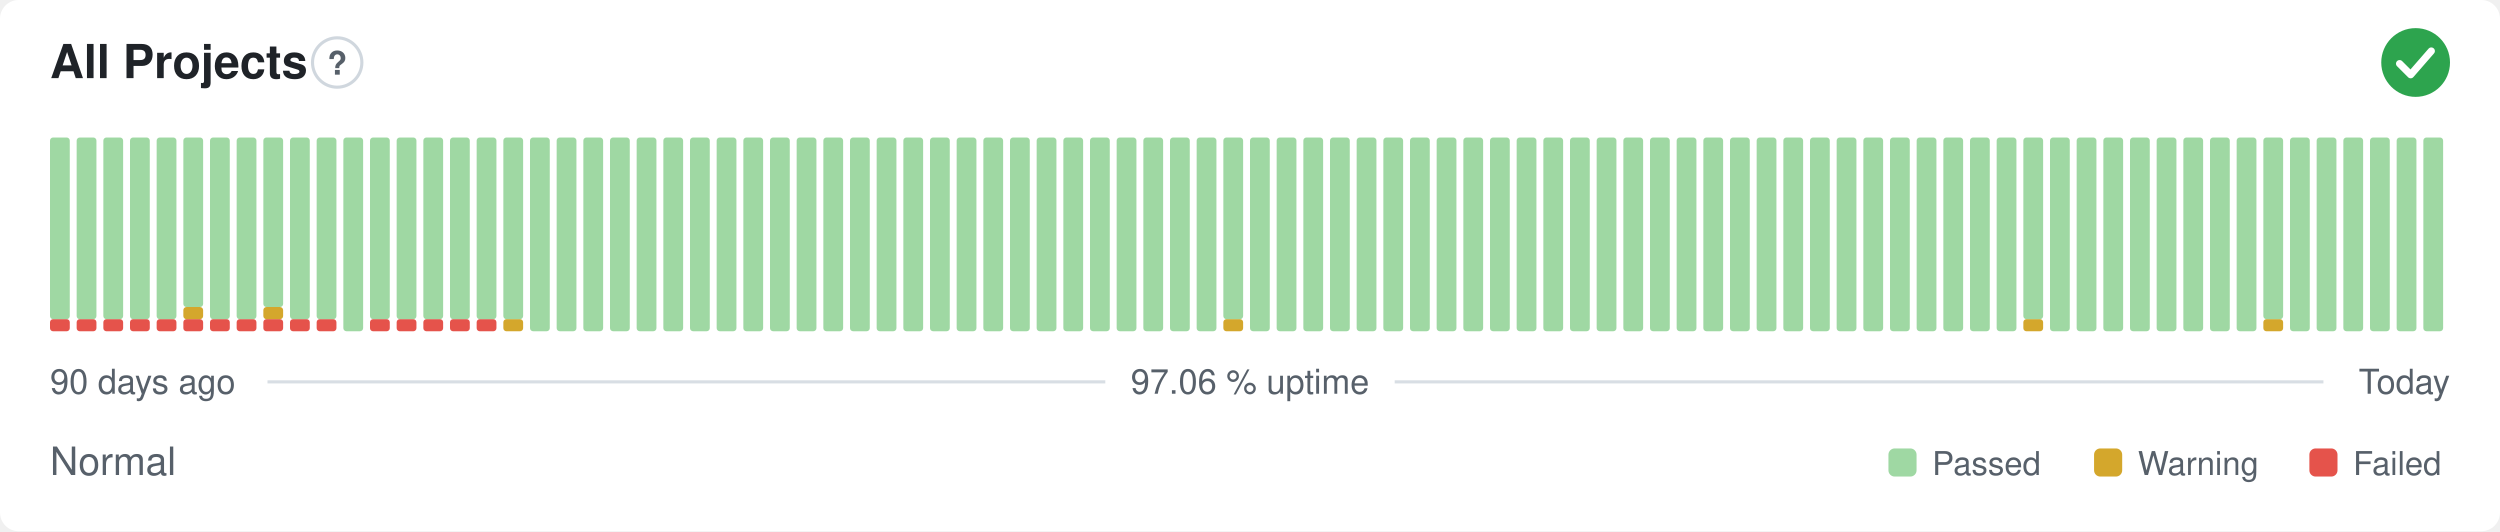
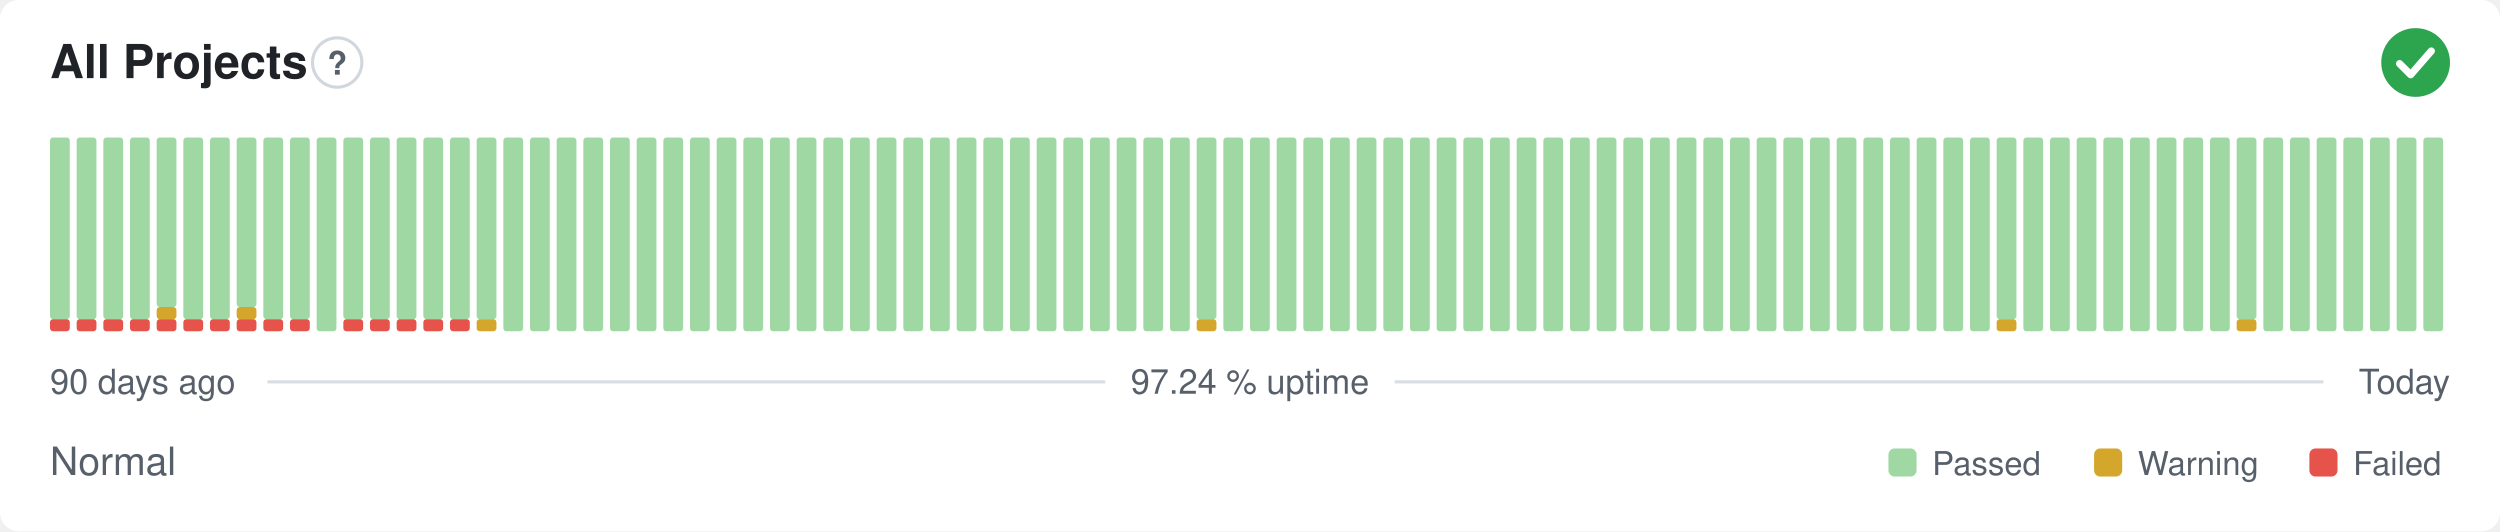
- <svg xmlns="http://www.w3.org/2000/svg" width="800" height="170" viewBox="0 0 800 170" role="img" aria-label="All Projects: Normal, 97.06 % uptime over the last 90 days" font-family="-apple-system,BlinkMacSystemFont,'Segoe UI',Helvetica,Arial,sans-serif">
+ <svg xmlns="http://www.w3.org/2000/svg" width="800" height="170" viewBox="0 0 800 170" role="img" aria-label="All Projects: Normal, 97.24 % uptime over the last 90 days" font-family="-apple-system,BlinkMacSystemFont,'Segoe UI',Helvetica,Arial,sans-serif">
  <style>
    @media (prefers-color-scheme: dark) {
      .bg { fill: #0d1117 }
      .title { fill: #e6edf3 }
      .muted { fill: #8b949e }
      .hint { stroke: #30363d }
      .rule { stroke: #30363d }
      .nodata { fill: #21262d }
    }
  </style>
  <rect class="bg" width="800" height="170" rx="6" fill="#ffffff" />
  <text class="title" x="16" y="25" font-size="15" font-weight="600" fill="#1f2328">All Projects</text>
  <circle class="hint" cx="107.9" cy="20" r="7.9" fill="none" stroke="#d0d7de" stroke-width="1" />
  <text class="muted" x="107.9" y="23.9" text-anchor="middle" font-size="10.4" font-weight="700" fill="#57606a">?</text>
  <circle cx="773" cy="20" r="11" fill="#2da44e" />
  <path d="M767.87 20.37l3.54 3.54 6.60 -7.58" fill="none" stroke="#fff" stroke-width="2.31" stroke-linecap="round" stroke-linejoin="round" />
  <rect x="16.00" y="102.13" width="6.33" height="3.88" rx="1" fill="#e5534b" />
  <rect x="16.00" y="44.00" width="6.33" height="58.13" rx="1" fill="#9fd8a3" />
  <rect x="24.53" y="102.13" width="6.33" height="3.88" rx="1" fill="#e5534b" />
  <rect x="24.53" y="44.00" width="6.33" height="58.13" rx="1" fill="#9fd8a3" />
  <rect x="33.07" y="102.13" width="6.33" height="3.88" rx="1" fill="#e5534b" />
  <rect x="33.07" y="44.00" width="6.33" height="58.13" rx="1" fill="#9fd8a3" />
  <rect x="41.60" y="102.13" width="6.33" height="3.88" rx="1" fill="#e5534b" />
  <rect x="41.60" y="44.00" width="6.33" height="58.13" rx="1" fill="#9fd8a3" />
  <rect x="50.13" y="102.13" width="6.33" height="3.88" rx="1" fill="#e5534b" />
-   <rect x="50.13" y="44.00" width="6.33" height="58.13" rx="1" fill="#9fd8a3" />
+   <rect x="50.13" y="98.25" width="6.33" height="3.88" rx="1" fill="#d4a72c" />
+   <rect x="50.13" y="44.00" width="6.33" height="54.25" rx="1" fill="#9fd8a3" />
  <rect x="58.67" y="102.13" width="6.33" height="3.88" rx="1" fill="#e5534b" />
-   <rect x="58.67" y="98.25" width="6.33" height="3.88" rx="1" fill="#d4a72c" />
-   <rect x="58.67" y="44.00" width="6.33" height="54.25" rx="1" fill="#9fd8a3" />
+   <rect x="58.67" y="44.00" width="6.33" height="58.13" rx="1" fill="#9fd8a3" />
  <rect x="67.20" y="102.13" width="6.33" height="3.88" rx="1" fill="#e5534b" />
  <rect x="67.20" y="44.00" width="6.33" height="58.13" rx="1" fill="#9fd8a3" />
  <rect x="75.73" y="102.13" width="6.33" height="3.88" rx="1" fill="#e5534b" />
-   <rect x="75.73" y="44.00" width="6.33" height="58.13" rx="1" fill="#9fd8a3" />
+   <rect x="75.73" y="98.25" width="6.33" height="3.88" rx="1" fill="#d4a72c" />
+   <rect x="75.73" y="44.00" width="6.33" height="54.25" rx="1" fill="#9fd8a3" />
  <rect x="84.27" y="102.13" width="6.33" height="3.88" rx="1" fill="#e5534b" />
-   <rect x="84.27" y="98.25" width="6.33" height="3.88" rx="1" fill="#d4a72c" />
-   <rect x="84.27" y="44.00" width="6.33" height="54.25" rx="1" fill="#9fd8a3" />
+   <rect x="84.27" y="44.00" width="6.33" height="58.13" rx="1" fill="#9fd8a3" />
  <rect x="92.80" y="102.13" width="6.33" height="3.88" rx="1" fill="#e5534b" />
  <rect x="92.80" y="44.00" width="6.33" height="58.13" rx="1" fill="#9fd8a3" />
-   <rect x="101.33" y="102.13" width="6.33" height="3.88" rx="1" fill="#e5534b" />
-   <rect x="101.33" y="44.00" width="6.33" height="58.13" rx="1" fill="#9fd8a3" />
-   <rect x="109.87" y="44.00" width="6.33" height="62.00" rx="1" fill="#9fd8a3" />
+   <rect x="101.33" y="44.00" width="6.33" height="62.00" rx="1" fill="#9fd8a3" />
+   <rect x="109.87" y="102.13" width="6.33" height="3.88" rx="1" fill="#e5534b" />
+   <rect x="109.87" y="44.00" width="6.33" height="58.13" rx="1" fill="#9fd8a3" />
  <rect x="118.40" y="102.13" width="6.33" height="3.88" rx="1" fill="#e5534b" />
  <rect x="118.40" y="44.00" width="6.33" height="58.13" rx="1" fill="#9fd8a3" />
  <rect x="126.93" y="102.13" width="6.33" height="3.88" rx="1" fill="#e5534b" />
  <rect x="126.93" y="44.00" width="6.33" height="58.13" rx="1" fill="#9fd8a3" />
  <rect x="135.47" y="102.13" width="6.33" height="3.88" rx="1" fill="#e5534b" />
  <rect x="135.47" y="44.00" width="6.33" height="58.13" rx="1" fill="#9fd8a3" />
  <rect x="144.00" y="102.13" width="6.33" height="3.88" rx="1" fill="#e5534b" />
  <rect x="144.00" y="44.00" width="6.33" height="58.13" rx="1" fill="#9fd8a3" />
-   <rect x="152.53" y="102.13" width="6.33" height="3.88" rx="1" fill="#e5534b" />
+   <rect x="152.53" y="102.13" width="6.33" height="3.88" rx="1" fill="#d4a72c" />
  <rect x="152.53" y="44.00" width="6.33" height="58.13" rx="1" fill="#9fd8a3" />
-   <rect x="161.07" y="102.13" width="6.33" height="3.88" rx="1" fill="#d4a72c" />
-   <rect x="161.07" y="44.00" width="6.33" height="58.13" rx="1" fill="#9fd8a3" />
+   <rect x="161.07" y="44.00" width="6.33" height="62.00" rx="1" fill="#9fd8a3" />
  <rect x="169.60" y="44.00" width="6.33" height="62.00" rx="1" fill="#9fd8a3" />
  <rect x="178.13" y="44.00" width="6.33" height="62.00" rx="1" fill="#9fd8a3" />
  <rect x="186.67" y="44.00" width="6.33" height="62.00" rx="1" fill="#9fd8a3" />
  <rect x="195.20" y="44.00" width="6.33" height="62.00" rx="1" fill="#9fd8a3" />
  <rect x="203.73" y="44.00" width="6.33" height="62.00" rx="1" fill="#9fd8a3" />
  <rect x="212.27" y="44.00" width="6.33" height="62.00" rx="1" fill="#9fd8a3" />
  <rect x="220.80" y="44.00" width="6.33" height="62.00" rx="1" fill="#9fd8a3" />
  <rect x="229.33" y="44.00" width="6.33" height="62.00" rx="1" fill="#9fd8a3" />
  <rect x="237.87" y="44.00" width="6.33" height="62.00" rx="1" fill="#9fd8a3" />
  <rect x="246.40" y="44.00" width="6.33" height="62.00" rx="1" fill="#9fd8a3" />
  <rect x="254.93" y="44.00" width="6.33" height="62.00" rx="1" fill="#9fd8a3" />
  <rect x="263.47" y="44.00" width="6.33" height="62.00" rx="1" fill="#9fd8a3" />
  <rect x="272.00" y="44.00" width="6.33" height="62.00" rx="1" fill="#9fd8a3" />
  <rect x="280.53" y="44.00" width="6.33" height="62.00" rx="1" fill="#9fd8a3" />
  <rect x="289.07" y="44.00" width="6.33" height="62.00" rx="1" fill="#9fd8a3" />
  <rect x="297.60" y="44.00" width="6.33" height="62.00" rx="1" fill="#9fd8a3" />
  <rect x="306.13" y="44.00" width="6.33" height="62.00" rx="1" fill="#9fd8a3" />
  <rect x="314.67" y="44.00" width="6.33" height="62.00" rx="1" fill="#9fd8a3" />
  <rect x="323.20" y="44.00" width="6.33" height="62.00" rx="1" fill="#9fd8a3" />
  <rect x="331.73" y="44.00" width="6.33" height="62.00" rx="1" fill="#9fd8a3" />
  <rect x="340.27" y="44.00" width="6.33" height="62.00" rx="1" fill="#9fd8a3" />
  <rect x="348.80" y="44.00" width="6.33" height="62.00" rx="1" fill="#9fd8a3" />
  <rect x="357.33" y="44.00" width="6.33" height="62.00" rx="1" fill="#9fd8a3" />
  <rect x="365.87" y="44.00" width="6.33" height="62.00" rx="1" fill="#9fd8a3" />
  <rect x="374.40" y="44.00" width="6.33" height="62.00" rx="1" fill="#9fd8a3" />
-   <rect x="382.93" y="44.00" width="6.33" height="62.00" rx="1" fill="#9fd8a3" />
-   <rect x="391.47" y="102.13" width="6.33" height="3.88" rx="1" fill="#d4a72c" />
-   <rect x="391.47" y="44.00" width="6.33" height="58.13" rx="1" fill="#9fd8a3" />
+   <rect x="382.93" y="102.13" width="6.33" height="3.88" rx="1" fill="#d4a72c" />
+   <rect x="382.93" y="44.00" width="6.33" height="58.13" rx="1" fill="#9fd8a3" />
+   <rect x="391.47" y="44.00" width="6.33" height="62.00" rx="1" fill="#9fd8a3" />
  <rect x="400.00" y="44.00" width="6.33" height="62.00" rx="1" fill="#9fd8a3" />
  <rect x="408.53" y="44.00" width="6.33" height="62.00" rx="1" fill="#9fd8a3" />
  <rect x="417.07" y="44.00" width="6.33" height="62.00" rx="1" fill="#9fd8a3" />
  <rect x="425.60" y="44.00" width="6.33" height="62.00" rx="1" fill="#9fd8a3" />
  <rect x="434.13" y="44.00" width="6.33" height="62.00" rx="1" fill="#9fd8a3" />
  <rect x="442.67" y="44.00" width="6.33" height="62.00" rx="1" fill="#9fd8a3" />
  <rect x="451.20" y="44.00" width="6.33" height="62.00" rx="1" fill="#9fd8a3" />
  <rect x="459.73" y="44.00" width="6.33" height="62.00" rx="1" fill="#9fd8a3" />
  <rect x="468.27" y="44.00" width="6.33" height="62.00" rx="1" fill="#9fd8a3" />
  <rect x="476.80" y="44.00" width="6.33" height="62.00" rx="1" fill="#9fd8a3" />
  <rect x="485.33" y="44.00" width="6.33" height="62.00" rx="1" fill="#9fd8a3" />
  <rect x="493.87" y="44.00" width="6.33" height="62.00" rx="1" fill="#9fd8a3" />
  <rect x="502.40" y="44.00" width="6.33" height="62.00" rx="1" fill="#9fd8a3" />
  <rect x="510.93" y="44.00" width="6.33" height="62.00" rx="1" fill="#9fd8a3" />
  <rect x="519.47" y="44.00" width="6.33" height="62.00" rx="1" fill="#9fd8a3" />
  <rect x="528.00" y="44.00" width="6.33" height="62.00" rx="1" fill="#9fd8a3" />
  <rect x="536.53" y="44.00" width="6.33" height="62.00" rx="1" fill="#9fd8a3" />
  <rect x="545.07" y="44.00" width="6.33" height="62.00" rx="1" fill="#9fd8a3" />
  <rect x="553.60" y="44.00" width="6.33" height="62.00" rx="1" fill="#9fd8a3" />
  <rect x="562.13" y="44.00" width="6.33" height="62.00" rx="1" fill="#9fd8a3" />
  <rect x="570.67" y="44.00" width="6.33" height="62.00" rx="1" fill="#9fd8a3" />
  <rect x="579.20" y="44.00" width="6.33" height="62.00" rx="1" fill="#9fd8a3" />
  <rect x="587.73" y="44.00" width="6.33" height="62.00" rx="1" fill="#9fd8a3" />
  <rect x="596.27" y="44.00" width="6.33" height="62.00" rx="1" fill="#9fd8a3" />
  <rect x="604.80" y="44.00" width="6.33" height="62.00" rx="1" fill="#9fd8a3" />
  <rect x="613.33" y="44.00" width="6.33" height="62.00" rx="1" fill="#9fd8a3" />
  <rect x="621.87" y="44.00" width="6.33" height="62.00" rx="1" fill="#9fd8a3" />
  <rect x="630.40" y="44.00" width="6.33" height="62.00" rx="1" fill="#9fd8a3" />
-   <rect x="638.93" y="44.00" width="6.33" height="62.00" rx="1" fill="#9fd8a3" />
-   <rect x="647.47" y="102.13" width="6.33" height="3.88" rx="1" fill="#d4a72c" />
-   <rect x="647.47" y="44.00" width="6.33" height="58.13" rx="1" fill="#9fd8a3" />
+   <rect x="638.93" y="102.13" width="6.33" height="3.88" rx="1" fill="#d4a72c" />
+   <rect x="638.93" y="44.00" width="6.33" height="58.13" rx="1" fill="#9fd8a3" />
+   <rect x="647.47" y="44.00" width="6.33" height="62.00" rx="1" fill="#9fd8a3" />
  <rect x="656.00" y="44.00" width="6.33" height="62.00" rx="1" fill="#9fd8a3" />
  <rect x="664.53" y="44.00" width="6.33" height="62.00" rx="1" fill="#9fd8a3" />
  <rect x="673.07" y="44.00" width="6.33" height="62.00" rx="1" fill="#9fd8a3" />
  <rect x="681.60" y="44.00" width="6.33" height="62.00" rx="1" fill="#9fd8a3" />
  <rect x="690.13" y="44.00" width="6.33" height="62.00" rx="1" fill="#9fd8a3" />
  <rect x="698.67" y="44.00" width="6.33" height="62.00" rx="1" fill="#9fd8a3" />
  <rect x="707.20" y="44.00" width="6.33" height="62.00" rx="1" fill="#9fd8a3" />
-   <rect x="715.73" y="44.00" width="6.33" height="62.00" rx="1" fill="#9fd8a3" />
-   <rect x="724.27" y="102.13" width="6.33" height="3.88" rx="1" fill="#d4a72c" />
-   <rect x="724.27" y="44.00" width="6.33" height="58.13" rx="1" fill="#9fd8a3" />
+   <rect x="715.73" y="102.13" width="6.33" height="3.88" rx="1" fill="#d4a72c" />
+   <rect x="715.73" y="44.00" width="6.33" height="58.13" rx="1" fill="#9fd8a3" />
+   <rect x="724.27" y="44.00" width="6.33" height="62.00" rx="1" fill="#9fd8a3" />
  <rect x="732.80" y="44.00" width="6.33" height="62.00" rx="1" fill="#9fd8a3" />
  <rect x="741.33" y="44.00" width="6.33" height="62.00" rx="1" fill="#9fd8a3" />
  <rect x="749.87" y="44.00" width="6.33" height="62.00" rx="1" fill="#9fd8a3" />
  <rect x="758.40" y="44.00" width="6.33" height="62.00" rx="1" fill="#9fd8a3" />
  <rect x="766.93" y="44.00" width="6.33" height="62.00" rx="1" fill="#9fd8a3" />
  <rect x="775.47" y="44.00" width="6.33" height="62.00" rx="1" fill="#9fd8a3" />
  <text class="muted" x="16" y="126" font-size="11" fill="#57606a">90 days ago</text>
-   <text class="muted" x="400" y="126" text-anchor="middle" font-size="11" fill="#57606a">97.06 % uptime</text>
+   <text class="muted" x="400" y="126" text-anchor="middle" font-size="11" fill="#57606a">97.24 % uptime</text>
  <text class="muted" x="784" y="126" text-anchor="end" font-size="11" fill="#57606a">Today</text>
  <line class="rule" x1="85.6" y1="122.2" x2="353.7" y2="122.2" stroke="#d8dee4" stroke-width="1" />
  <line class="rule" x1="446.3" y1="122.2" x2="743.5" y2="122.2" stroke="#d8dee4" stroke-width="1" />
  <text class="muted" x="16" y="152" font-size="12.5" fill="#57606a">Normal</text>
  <rect x="604.3" y="143.5" width="9.0" height="9.0" rx="2" fill="#9fd8a3" />
  <text class="muted" x="618.3" y="152" font-size="10.5" fill="#57606a">Passed</text>
  <rect x="670.1" y="143.5" width="9.0" height="9.0" rx="2" fill="#d4a72c" />
  <text class="muted" x="684.1" y="152" font-size="10.5" fill="#57606a">Warning</text>
  <rect x="739.0" y="143.5" width="9.0" height="9.0" rx="2" fill="#e5534b" />
  <text class="muted" x="753.0" y="152" font-size="10.5" fill="#57606a">Failed</text>
</svg>
